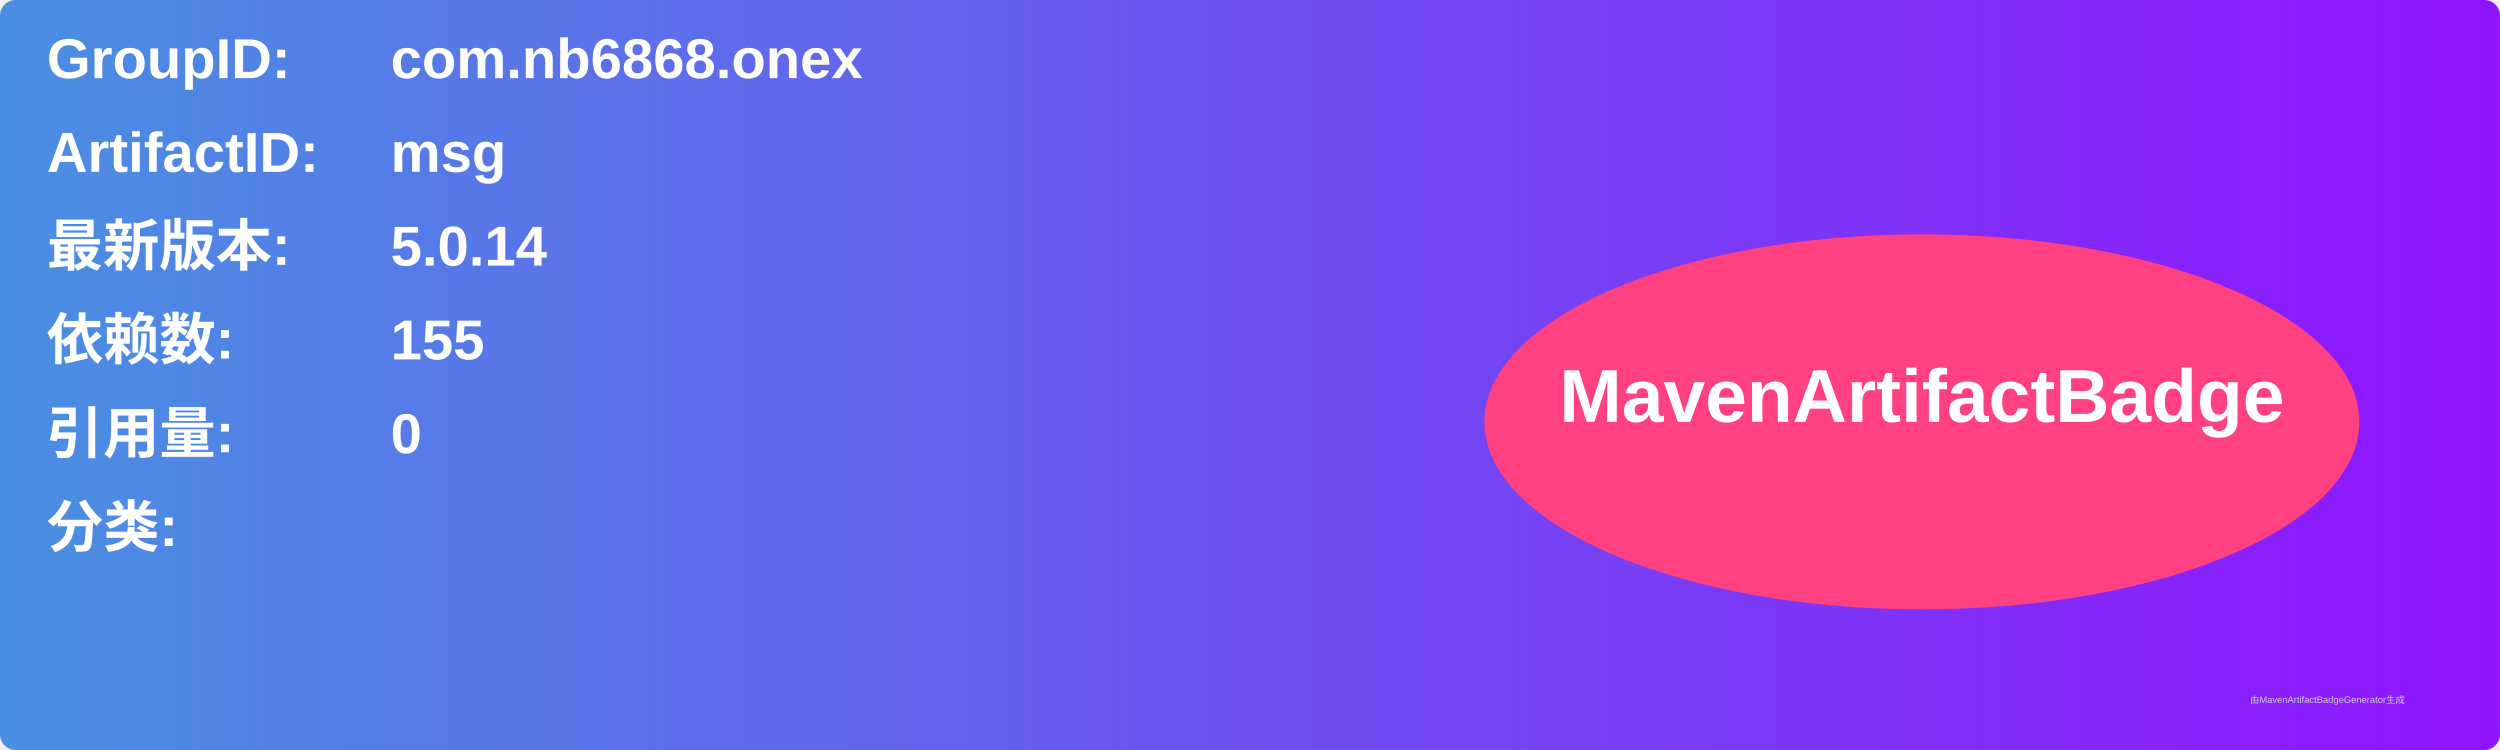
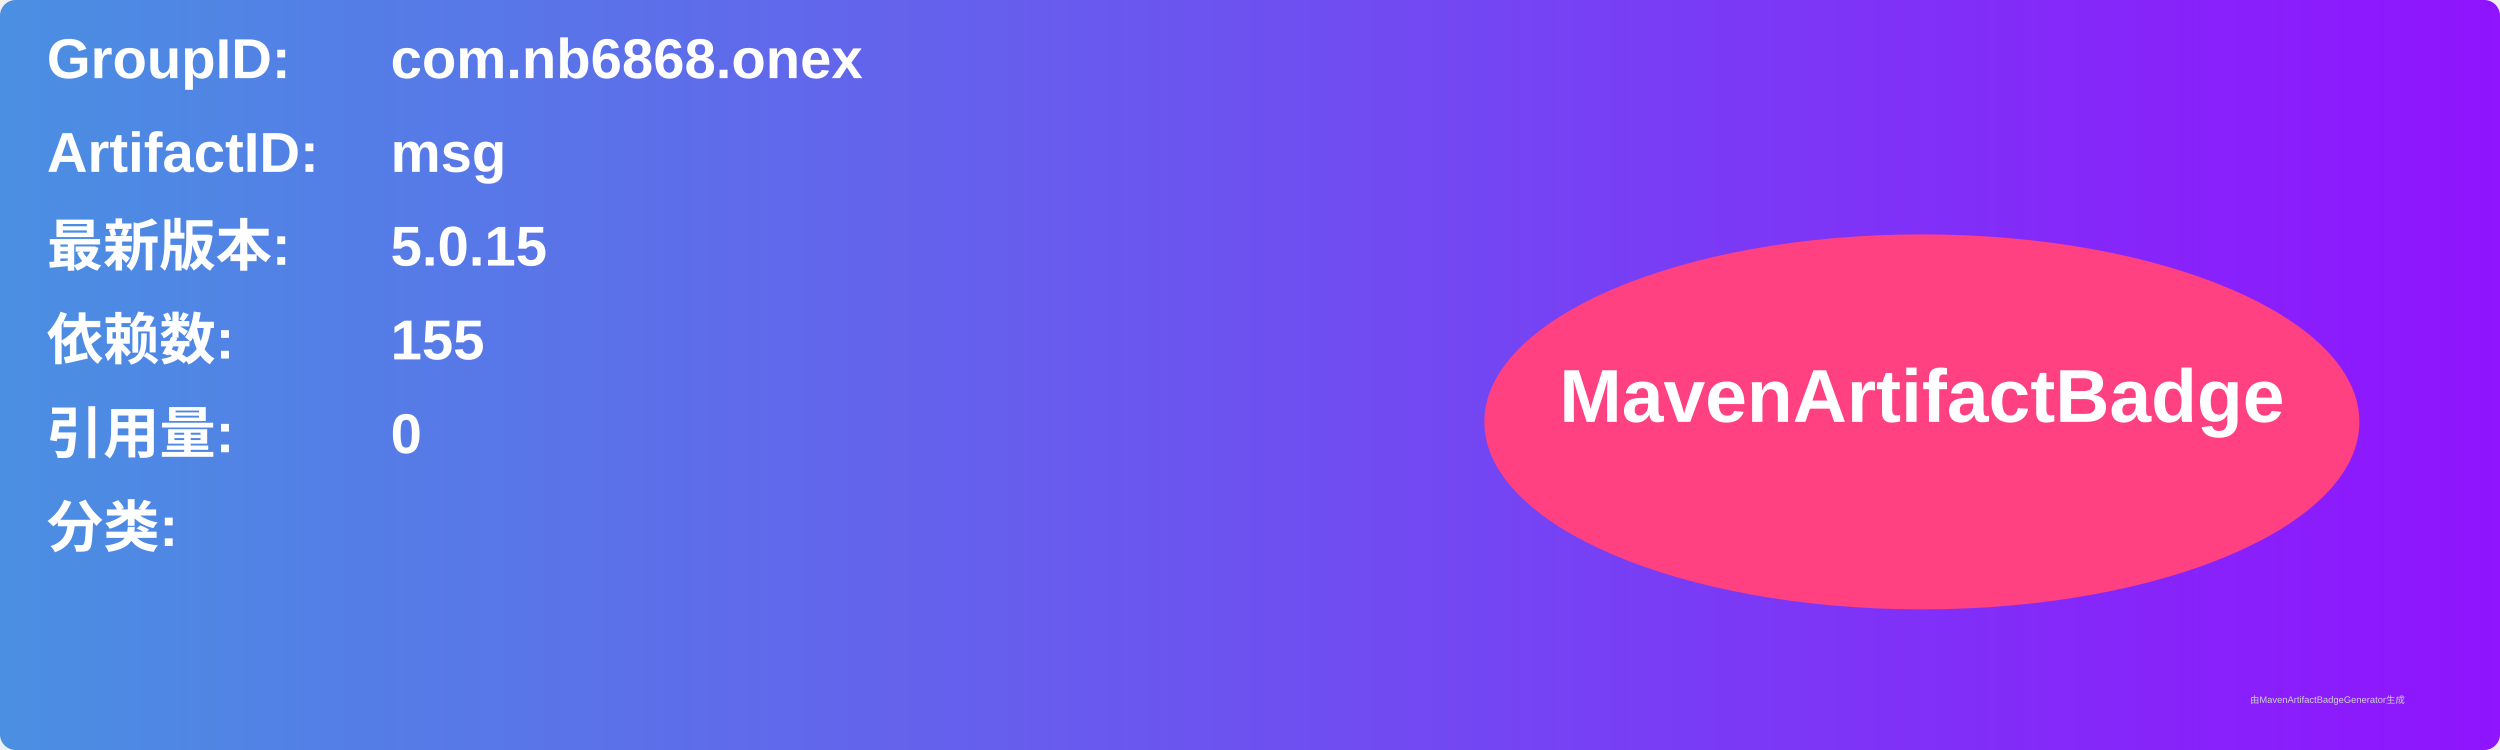
<svg xmlns="http://www.w3.org/2000/svg" width="800" height="240" viewBox="0 0 800 240">
  <linearGradient id="grad" x1="0%" y1="0%" x2="100%" y2="0%">
    <stop offset="0%" stop-color="#4a90e2" />
    <stop offset="100%" stop-color="#9013fe" />
  </linearGradient>
  <rect width="100%" height="100%" rx="5" ry="5" fill="url(#grad)" />
  <g transform="translate(15, 15)">
    <text x="0" y="10" font-family="Arial" font-size="18" fill="white" font-weight="bold" width="260">GroupID:</text>
    <text x="110" y="10" font-family="Arial" font-size="18" fill="white" font-weight="bold" width="460">com.nb6868.onex</text>
    <text x="0" y="40" font-family="Arial" font-size="18" fill="white" font-weight="bold" width="260">ArtifactID:</text>
    <text x="110" y="40" font-family="Arial" font-size="18" fill="white" font-weight="bold" width="460">msg</text>
    <text x="0" y="70" font-family="Arial" font-size="18" fill="white" font-weight="bold">最新版本:</text>
    <text x="110" y="70" font-family="Arial" font-size="18" fill="white" font-weight="bold">
-       <tspan font-weight="bold">5.0.14</tspan>
+       <tspan font-weight="bold">5.0.15</tspan>
    </text>
    <text x="0" y="100" font-family="Arial" font-size="18" fill="white" font-weight="bold">依赖数: </text>
    <text x="110" y="100" font-family="Arial" font-size="18" fill="white">
      <tspan font-weight="bold">155</tspan>
    </text>
    <text x="0" y="130" font-family="Arial" font-size="18" fill="white" font-weight="bold">引用量: </text>
    <text x="110" y="130" font-family="Arial" font-size="18" fill="white">
      <tspan font-weight="bold">0</tspan>
    </text>
    <text x="0" y="160" font-family="Arial" font-size="18" fill="white" font-weight="bold">分类:</text>
    <text x="10" y="190" font-family="Arial" font-size="10" fill="white">
      <tspan font-weight="bold" />
    </text>
    <ellipse cx="600" cy="120" rx="140" ry="60" fill="#ff4081" />
    <text x="600" y="120" text-anchor="middle" font-family="Arial" font-size="24" fill="white" font-weight="bold">MavenArtifactBadge</text>
  </g>
  <text x="720" y="225" font-family="Arial" font-size="3" fill="#d0d0d0">由MavenArtifactBadgeGenerator生成</text>
</svg>
